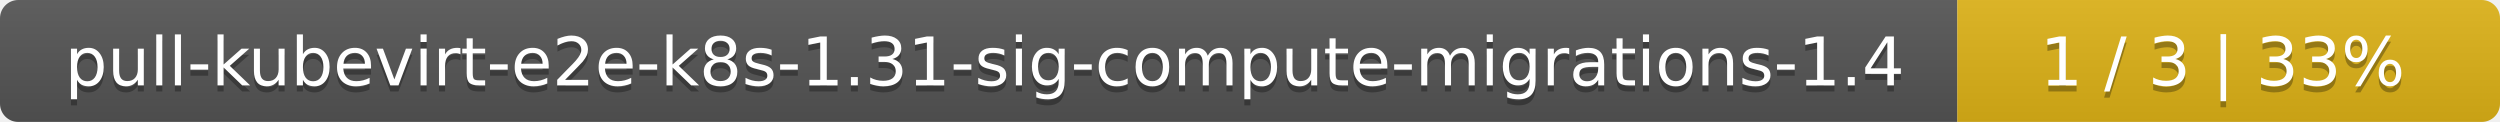
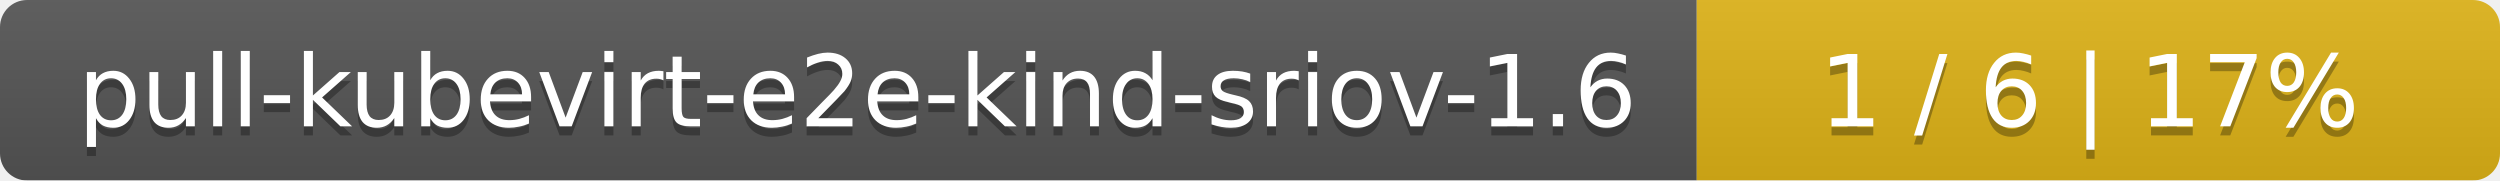
- <svg xmlns="http://www.w3.org/2000/svg" width="410" height="20">
+ <svg xmlns="http://www.w3.org/2000/svg" width="277" height="20">
  <linearGradient id="smooth" x2="0" y2="100%">
    <stop offset="0" stop-color="#bbb" stop-opacity=".1" />
    <stop offset="1" stop-opacity=".1" />
  </linearGradient>
  <mask id="round">
-     <rect width="410" height="20" rx="3" fill="#fff" />
+     <rect width="277" height="20" rx="3" fill="#fff" />
  </mask>
  <g mask="url(#round)">
-     <rect width="321" height="20" fill="#555" />
-     <rect x="321" width="89" height="20" fill="#dfb317" />
-     <rect width="410" height="20" fill="url(#smooth)" />
+     <rect width="188" height="20" fill="#555" />
+     <rect x="188" width="89" height="20" fill="#dfb317" />
+     <rect width="277" height="20" fill="url(#smooth)" />
  </g>
  <g fill="#fff" text-anchor="middle" font-family="DejaVu Sans,Verdana,Geneva,sans-serif" font-size="11">
-     <text x="161.5" y="15" fill="#010101" fill-opacity=".3">pull-kubevirt-e2e-k8s-1.31-sig-compute-migrations-1.4</text>
-     <text x="161.5" y="14">pull-kubevirt-e2e-k8s-1.31-sig-compute-migrations-1.4</text>
-     <text x="364.5" y="15" fill="#010101" fill-opacity=".3">1 / 3    |    33%</text>
-     <text x="364.5" y="14">1 / 3    |    33%</text>
+     <text x="95" y="15" fill="#010101" fill-opacity=".3">pull-kubevirt-e2e-kind-sriov-1.6</text>
+     <text x="95" y="14">pull-kubevirt-e2e-kind-sriov-1.6</text>
+     <text x="231.5" y="15" fill="#010101" fill-opacity=".3">1 / 6    |    17%</text>
+     <text x="231.5" y="14">1 / 6    |    17%</text>
  </g>
</svg>
